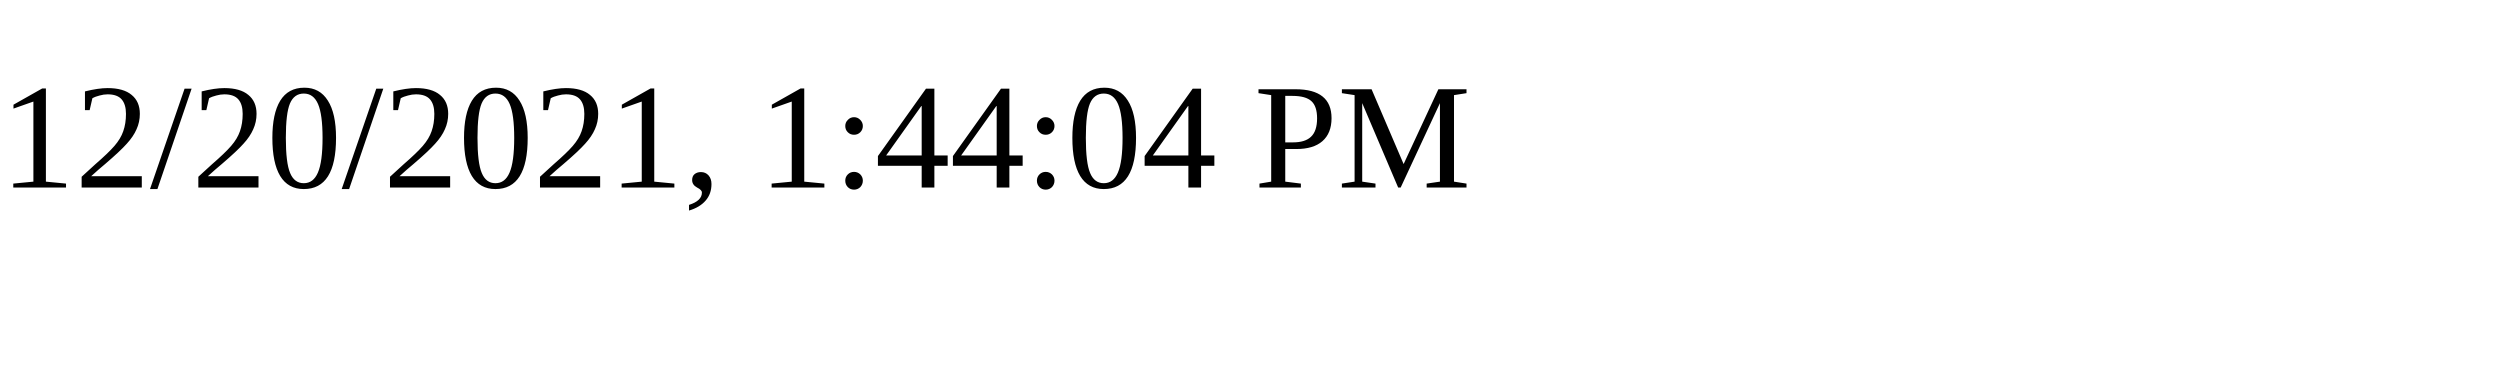
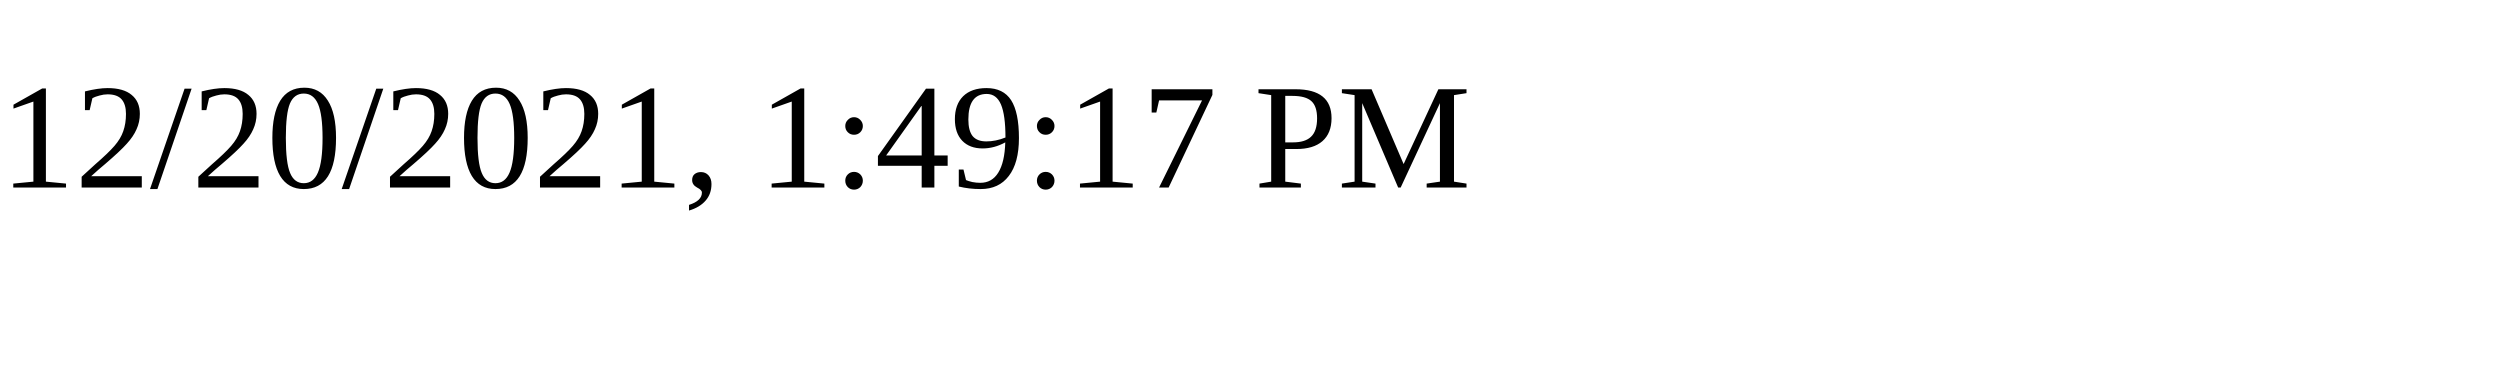
<svg xmlns="http://www.w3.org/2000/svg" height="30" width="200">
-   <text x="0" y="15">12/20/2021, 1:44:04 PM</text>
+   <text x="0" y="15">12/20/2021, 1:49:17 PM</text>
</svg>
